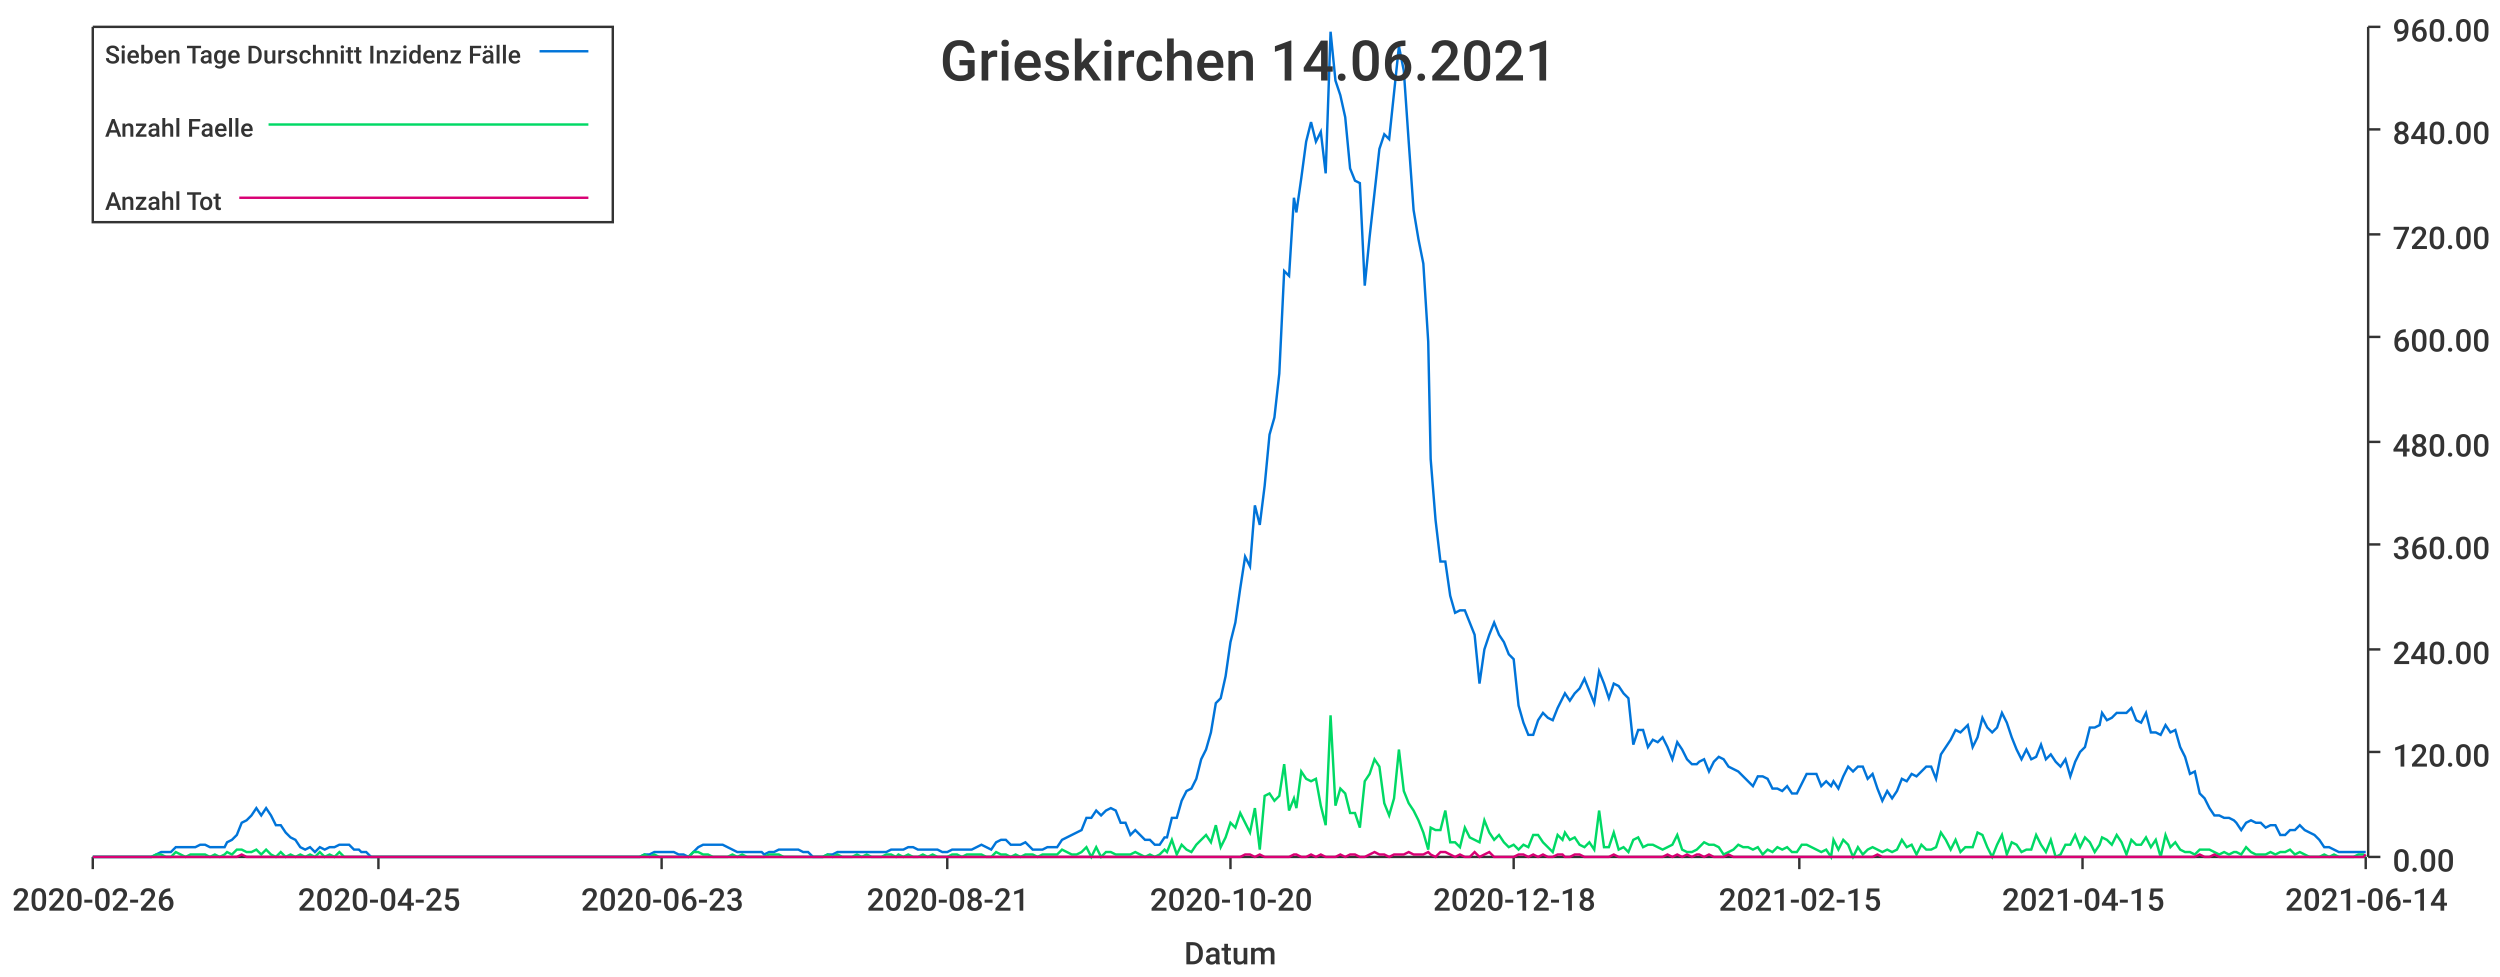
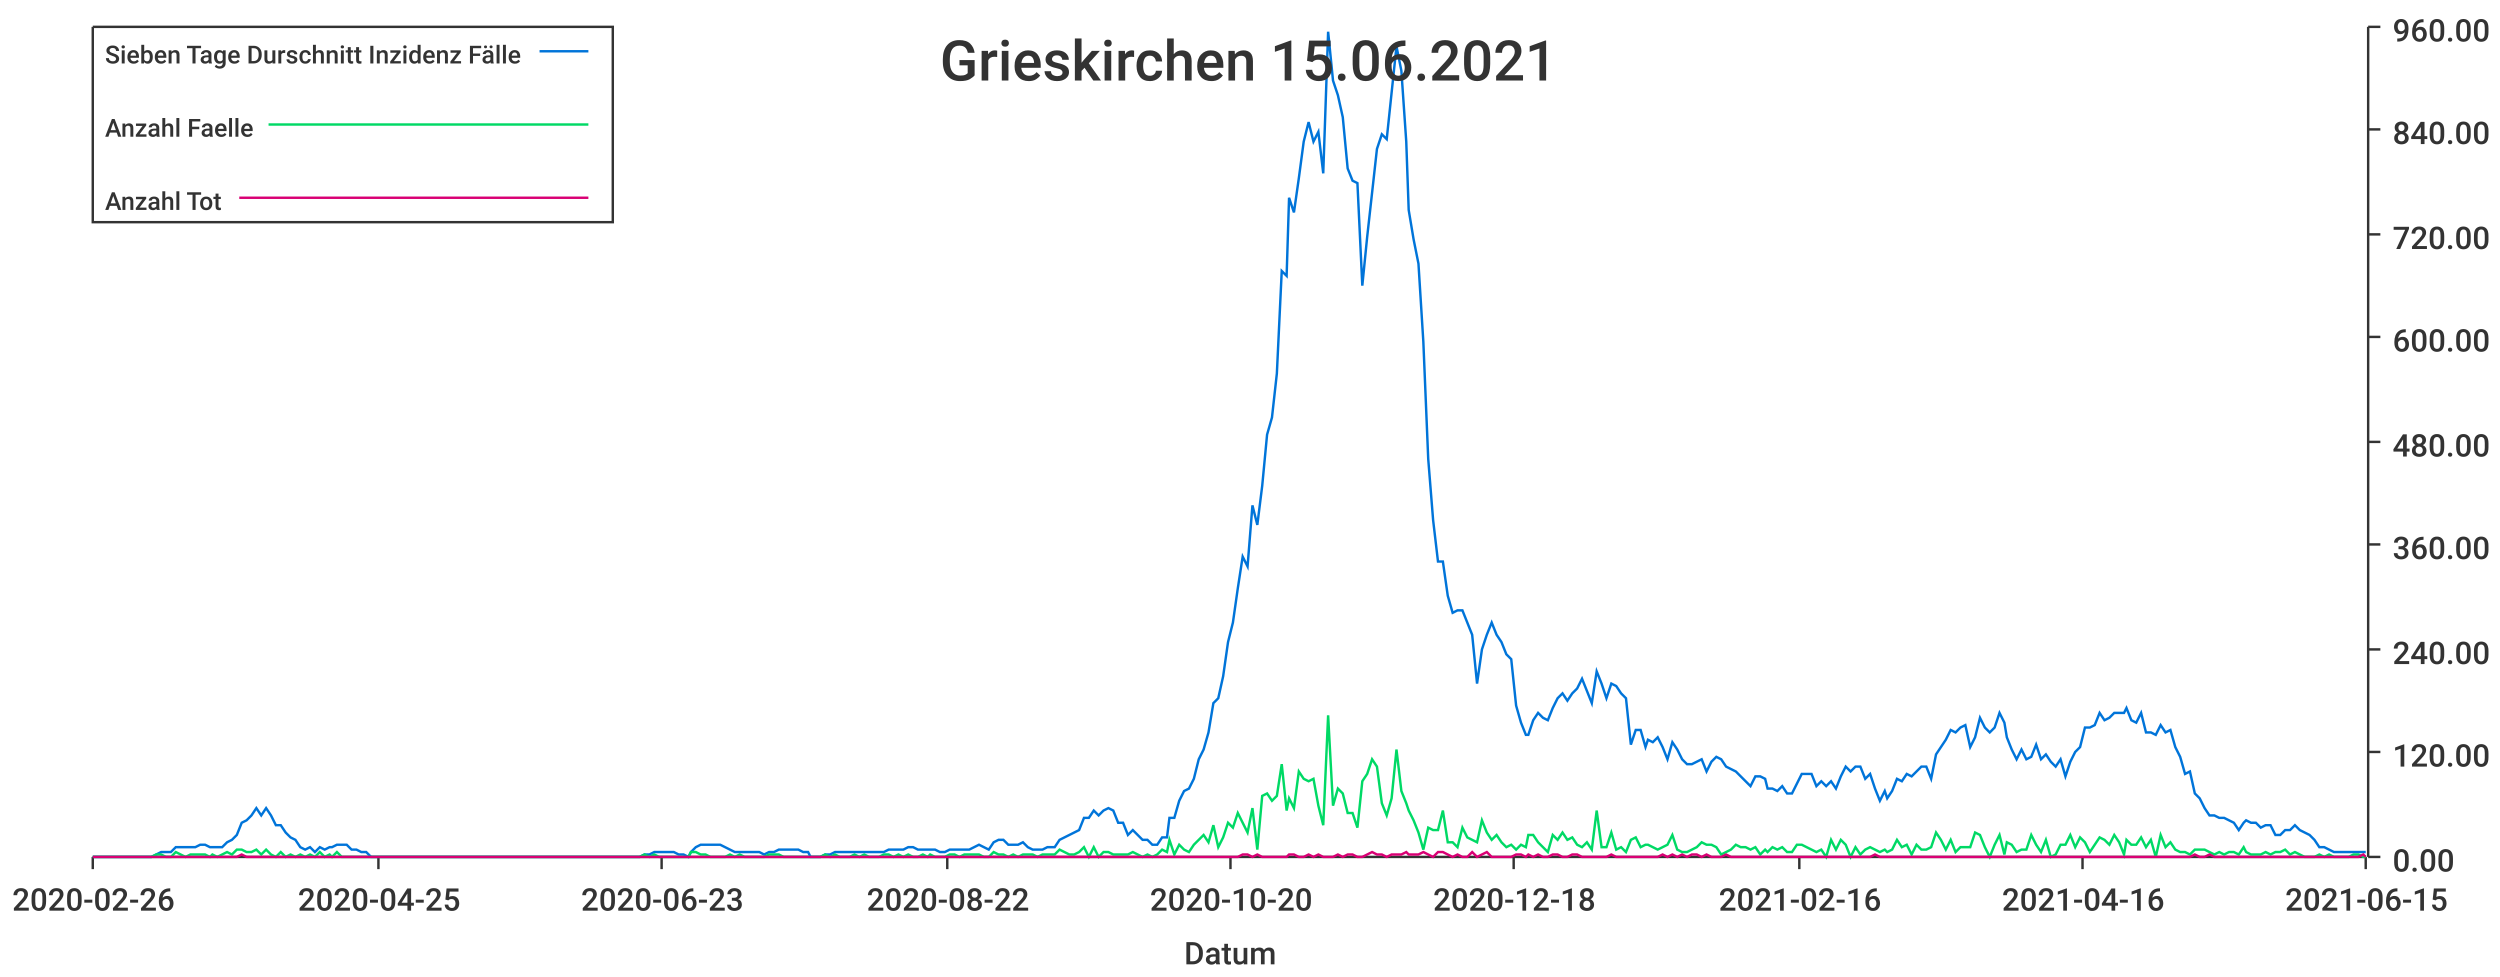
<svg xmlns="http://www.w3.org/2000/svg" width="1024" height="400">\n<path d="M 0 0 L 1024 0 L 1024 400 L 0 400 L 0 0" style="stroke-width:0;stroke:rgba(255,255,255,1.0);fill:rgba(255,255,255,1.0)" />
  <path d="M 38 11 L 969 11 L 969 351 L 38 351 L 38 11" style="stroke-width:0;stroke:rgba(255,255,255,1.0);fill:rgba(255,255,255,1.0)" />
  <path d="M 38 351 L 969 351" style="stroke-width:1;stroke:rgba(51,51,51,1.0);fill:none" />
  <path d="M 38 351 L 38 356" style="stroke-width:1;stroke:rgba(51,51,51,1.0);fill:none" />
  <text x="5" y="373" style="stroke-width:0;stroke:none;fill:rgba(51,51,51,1.0);font-size:12.8px;font-family:'Roboto Medium',sans-serif">2020-02-26</text>
  <path d="M 155 351 L 155 356" style="stroke-width:1;stroke:rgba(51,51,51,1.0);fill:none" />
  <text x="122" y="373" style="stroke-width:0;stroke:none;fill:rgba(51,51,51,1.0);font-size:12.8px;font-family:'Roboto Medium',sans-serif">2020-04-25</text>
  <path d="M 271 351 L 271 356" style="stroke-width:1;stroke:rgba(51,51,51,1.0);fill:none" />
  <text x="238" y="373" style="stroke-width:0;stroke:none;fill:rgba(51,51,51,1.0);font-size:12.8px;font-family:'Roboto Medium',sans-serif">2020-06-23</text>
  <path d="M 388 351 L 388 356" style="stroke-width:1;stroke:rgba(51,51,51,1.0);fill:none" />
-   <text x="355" y="373" style="stroke-width:0;stroke:none;fill:rgba(51,51,51,1.0);font-size:12.8px;font-family:'Roboto Medium',sans-serif">2020-08-21</text>
+   <text x="355" y="373" style="stroke-width:0;stroke:none;fill:rgba(51,51,51,1.0);font-size:12.8px;font-family:'Roboto Medium',sans-serif">2020-08-22</text>
  <path d="M 504 351 L 504 356" style="stroke-width:1;stroke:rgba(51,51,51,1.0);fill:none" />
  <text x="471" y="373" style="stroke-width:0;stroke:none;fill:rgba(51,51,51,1.0);font-size:12.8px;font-family:'Roboto Medium',sans-serif">2020-10-20</text>
  <path d="M 620 351 L 620 356" style="stroke-width:1;stroke:rgba(51,51,51,1.0);fill:none" />
  <text x="587" y="373" style="stroke-width:0;stroke:none;fill:rgba(51,51,51,1.0);font-size:12.8px;font-family:'Roboto Medium',sans-serif">2020-12-18</text>
  <path d="M 737 351 L 737 356" style="stroke-width:1;stroke:rgba(51,51,51,1.0);fill:none" />
-   <text x="704" y="373" style="stroke-width:0;stroke:none;fill:rgba(51,51,51,1.0);font-size:12.8px;font-family:'Roboto Medium',sans-serif">2021-02-15</text>
+   <text x="704" y="373" style="stroke-width:0;stroke:none;fill:rgba(51,51,51,1.0);font-size:12.8px;font-family:'Roboto Medium',sans-serif">2021-02-16</text>
  <path d="M 853 351 L 853 356" style="stroke-width:1;stroke:rgba(51,51,51,1.0);fill:none" />
-   <text x="820" y="373" style="stroke-width:0;stroke:none;fill:rgba(51,51,51,1.0);font-size:12.8px;font-family:'Roboto Medium',sans-serif">2021-04-15</text>
+   <text x="820" y="373" style="stroke-width:0;stroke:none;fill:rgba(51,51,51,1.0);font-size:12.8px;font-family:'Roboto Medium',sans-serif">2021-04-16</text>
  <path d="M 969 351 L 969 356" style="stroke-width:1;stroke:rgba(51,51,51,1.0);fill:none" />
-   <text x="936" y="373" style="stroke-width:0;stroke:none;fill:rgba(51,51,51,1.0);font-size:12.8px;font-family:'Roboto Medium',sans-serif">2021-06-14</text>
+   <text x="936" y="373" style="stroke-width:0;stroke:none;fill:rgba(51,51,51,1.0);font-size:12.8px;font-family:'Roboto Medium',sans-serif">2021-06-15</text>
  <text x="485" y="395" style="stroke-width:0;stroke:none;fill:rgba(51,51,51,1.0);font-size:12.8px;font-family:'Roboto Medium',sans-serif">Datum</text>
  <path d="M 970 351 L 970 11" style="stroke-width:1;stroke:rgba(51,51,51,1.0);fill:none" />
  <path d="M 970 351 L 975 351" style="stroke-width:1;stroke:rgba(51,51,51,1.0);fill:none" />
  <text x="980" y="357" style="stroke-width:0;stroke:none;fill:rgba(51,51,51,1.0);font-size:12.8px;font-family:'Roboto Medium',sans-serif">0.00</text>
  <path d="M 970 308 L 975 308" style="stroke-width:1;stroke:rgba(51,51,51,1.0);fill:none" />
  <text x="980" y="314" style="stroke-width:0;stroke:none;fill:rgba(51,51,51,1.0);font-size:12.8px;font-family:'Roboto Medium',sans-serif">120.00</text>
  <path d="M 970 266 L 975 266" style="stroke-width:1;stroke:rgba(51,51,51,1.0);fill:none" />
  <text x="980" y="272" style="stroke-width:0;stroke:none;fill:rgba(51,51,51,1.0);font-size:12.8px;font-family:'Roboto Medium',sans-serif">240.00</text>
  <path d="M 970 223 L 975 223" style="stroke-width:1;stroke:rgba(51,51,51,1.0);fill:none" />
  <text x="980" y="229" style="stroke-width:0;stroke:none;fill:rgba(51,51,51,1.0);font-size:12.8px;font-family:'Roboto Medium',sans-serif">360.00</text>
  <path d="M 970 181 L 975 181" style="stroke-width:1;stroke:rgba(51,51,51,1.0);fill:none" />
  <text x="980" y="187" style="stroke-width:0;stroke:none;fill:rgba(51,51,51,1.0);font-size:12.8px;font-family:'Roboto Medium',sans-serif">480.00</text>
  <path d="M 970 138 L 975 138" style="stroke-width:1;stroke:rgba(51,51,51,1.0);fill:none" />
  <text x="980" y="144" style="stroke-width:0;stroke:none;fill:rgba(51,51,51,1.0);font-size:12.8px;font-family:'Roboto Medium',sans-serif">600.00</text>
  <path d="M 970 96 L 975 96" style="stroke-width:1;stroke:rgba(51,51,51,1.0);fill:none" />
  <text x="980" y="102" style="stroke-width:0;stroke:none;fill:rgba(51,51,51,1.0);font-size:12.8px;font-family:'Roboto Medium',sans-serif">720.00</text>
  <path d="M 970 53 L 975 53" style="stroke-width:1;stroke:rgba(51,51,51,1.0);fill:none" />
  <text x="980" y="59" style="stroke-width:0;stroke:none;fill:rgba(51,51,51,1.0);font-size:12.8px;font-family:'Roboto Medium',sans-serif">840.00</text>
  <path d="M 970 11 L 975 11" style="stroke-width:1;stroke:rgba(51,51,51,1.0);fill:none" />
  <text x="980" y="17" style="stroke-width:0;stroke:none;fill:rgba(51,51,51,1.0);font-size:12.8px;font-family:'Roboto Medium',sans-serif">960.00</text>
-   <path d="M 38 351 L 40 351 L 42 351 L 44 351 L 46 351 L 48 351 L 50 351 L 52 351 L 54 351 L 56 351 L 58 351 L 60 351 L 62 351 L 64 350 L 66 349 L 68 349 L 70 349 L 72 347 L 74 347 L 76 347 L 78 347 L 80 347 L 82 346 L 84 346 L 86 347 L 88 347 L 90 347 L 92 347 L 93 345 L 95 344 L 97 342 L 99 337 L 101 336 L 103 334 L 105 331 L 107 334 L 109 331 L 111 334 L 113 338 L 115 338 L 117 341 L 119 343 L 121 344 L 123 347 L 125 348 L 127 347 L 129 349 L 131 347 L 133 348 L 135 347 L 137 347 L 139 346 L 141 346 L 143 346 L 145 348 L 147 348 L 148 349 L 150 349 L 152 351 L 154 351 L 156 351 L 158 351 L 160 351 L 162 351 L 164 351 L 166 351 L 168 351 L 170 351 L 172 351 L 174 351 L 176 351 L 178 351 L 180 351 L 182 351 L 184 351 L 186 351 L 188 351 L 190 351 L 192 351 L 194 351 L 196 351 L 198 351 L 200 351 L 202 351 L 203 351 L 205 351 L 207 351 L 209 351 L 211 351 L 213 351 L 215 351 L 217 351 L 219 351 L 221 351 L 223 351 L 225 351 L 227 351 L 229 351 L 231 351 L 233 351 L 235 351 L 237 351 L 239 351 L 241 351 L 243 351 L 245 351 L 247 351 L 249 351 L 251 351 L 253 351 L 255 351 L 257 351 L 258 351 L 260 351 L 262 351 L 264 350 L 266 350 L 268 349 L 270 349 L 272 349 L 274 349 L 276 349 L 278 350 L 280 350 L 282 351 L 284 349 L 286 347 L 288 346 L 290 346 L 292 346 L 294 346 L 296 346 L 298 347 L 300 348 L 302 349 L 304 349 L 306 349 L 308 349 L 310 349 L 312 349 L 313 350 L 315 349 L 317 349 L 319 348 L 321 348 L 323 348 L 325 348 L 327 348 L 329 349 L 331 349 L 333 351 L 335 351 L 337 351 L 339 350 L 341 350 L 343 349 L 345 349 L 347 349 L 349 349 L 351 349 L 353 349 L 355 349 L 357 349 L 359 349 L 361 349 L 363 349 L 365 348 L 367 348 L 368 348 L 370 348 L 372 347 L 374 347 L 376 348 L 378 348 L 380 348 L 382 348 L 384 348 L 386 349 L 388 349 L 390 348 L 392 348 L 394 348 L 396 348 L 398 348 L 400 347 L 402 346 L 404 347 L 406 348 L 408 345 L 410 344 L 412 344 L 414 346 L 416 346 L 418 346 L 420 345 L 422 347 L 423 348 L 425 348 L 427 348 L 429 347 L 431 347 L 433 347 L 435 344 L 437 343 L 439 342 L 441 341 L 443 340 L 445 335 L 447 335 L 449 332 L 451 334 L 453 332 L 455 331 L 457 332 L 459 337 L 461 337 L 463 342 L 465 340 L 467 342 L 469 344 L 471 344 L 473 346 L 475 346 L 477 343 L 478 343 L 480 335 L 482 335 L 484 328 L 486 324 L 488 323 L 490 319 L 492 311 L 494 307 L 496 300 L 498 288 L 500 286 L 502 277 L 504 263 L 506 255 L 508 241 L 510 228 L 512 232 L 514 207 L 516 215 L 518 199 L 520 178 L 522 171 L 524 153 L 526 111 L 528 113 L 530 81 L 531 87 L 533 73 L 535 58 L 537 50 L 539 58 L 541 54 L 543 71 L 545 13 L 547 33 L 549 39 L 551 48 L 553 69 L 555 74 L 557 75 L 559 117 L 561 97 L 563 79 L 565 61 L 567 55 L 569 57 L 571 38 L 573 19 L 575 29 L 577 58 L 579 86 L 581 98 L 583 108 L 585 140 L 586 188 L 588 213 L 590 230 L 592 230 L 594 244 L 596 251 L 598 250 L 600 250 L 602 255 L 604 260 L 606 280 L 608 266 L 610 260 L 612 255 L 614 260 L 616 263 L 618 268 L 620 270 L 622 289 L 624 296 L 626 301 L 628 301 L 630 295 L 632 292 L 634 294 L 636 295 L 638 290 L 640 286 L 641 284 L 643 287 L 645 284 L 647 282 L 649 278 L 651 283 L 653 288 L 655 275 L 657 280 L 659 286 L 661 280 L 663 281 L 665 284 L 667 286 L 669 305 L 671 299 L 673 299 L 675 306 L 677 303 L 679 304 L 681 302 L 683 306 L 685 311 L 687 304 L 689 307 L 691 311 L 693 313 L 695 313 L 696 312 L 698 311 L 700 316 L 702 312 L 704 310 L 706 311 L 708 314 L 710 315 L 712 316 L 714 318 L 716 320 L 718 322 L 720 318 L 722 318 L 724 319 L 726 323 L 728 323 L 730 324 L 732 322 L 734 325 L 736 325 L 738 321 L 740 317 L 742 317 L 744 317 L 746 322 L 748 320 L 750 322 L 751 320 L 753 323 L 755 318 L 757 314 L 759 316 L 761 314 L 763 314 L 765 319 L 767 317 L 769 323 L 771 328 L 773 324 L 775 327 L 777 324 L 779 319 L 781 320 L 783 317 L 785 318 L 787 316 L 789 314 L 791 314 L 793 319 L 795 309 L 797 306 L 799 303 L 801 299 L 803 300 L 805 298 L 806 297 L 808 306 L 810 302 L 812 294 L 814 298 L 816 300 L 818 298 L 820 292 L 822 296 L 824 302 L 826 307 L 828 311 L 830 307 L 832 311 L 834 310 L 836 305 L 838 311 L 840 309 L 842 312 L 844 314 L 846 311 L 848 318 L 850 312 L 852 308 L 854 306 L 856 298 L 858 298 L 860 297 L 861 292 L 863 295 L 865 294 L 867 292 L 869 292 L 871 292 L 873 290 L 875 295 L 877 296 L 879 292 L 881 300 L 883 300 L 885 301 L 887 297 L 889 300 L 891 299 L 893 306 L 895 310 L 897 317 L 899 316 L 901 325 L 903 327 L 905 331 L 907 334 L 909 334 L 911 335 L 913 335 L 915 336 L 916 337 L 918 340 L 920 337 L 922 336 L 924 337 L 926 337 L 928 339 L 930 338 L 932 338 L 934 342 L 936 342 L 938 340 L 940 340 L 942 338 L 944 340 L 946 341 L 948 342 L 950 344 L 952 347 L 954 347 L 956 348 L 958 349 L 960 349 L 962 349 L 964 349 L 966 349 L 968 349 L 969 349" style="stroke-width:1;stroke:rgba(0,116,217,1.0);fill:none" />
-   <path d="M 38 351 L 40 351 L 42 351 L 44 351 L 46 351 L 48 351 L 50 351 L 52 351 L 54 351 L 56 351 L 58 351 L 60 351 L 62 351 L 64 350 L 66 350 L 68 351 L 70 351 L 72 349 L 74 350 L 76 351 L 78 350 L 80 350 L 82 350 L 84 350 L 86 351 L 88 350 L 90 351 L 92 350 L 93 349 L 95 350 L 97 348 L 99 348 L 101 349 L 103 349 L 105 348 L 107 350 L 109 348 L 111 350 L 113 351 L 115 349 L 117 351 L 119 350 L 121 351 L 123 350 L 125 351 L 127 350 L 129 351 L 131 349 L 133 351 L 135 350 L 137 351 L 139 349 L 141 351 L 143 351 L 145 351 L 147 351 L 148 351 L 150 351 L 152 351 L 154 351 L 156 351 L 158 351 L 160 351 L 162 351 L 164 351 L 166 351 L 168 351 L 170 351 L 172 351 L 174 351 L 176 351 L 178 351 L 180 351 L 182 351 L 184 351 L 186 351 L 188 351 L 190 351 L 192 351 L 194 351 L 196 351 L 198 351 L 200 351 L 202 351 L 203 351 L 205 351 L 207 351 L 209 351 L 211 351 L 213 351 L 215 351 L 217 351 L 219 351 L 221 351 L 223 351 L 225 351 L 227 351 L 229 351 L 231 351 L 233 351 L 235 351 L 237 351 L 239 351 L 241 351 L 243 351 L 245 351 L 247 351 L 249 351 L 251 351 L 253 351 L 255 351 L 257 351 L 258 351 L 260 351 L 262 351 L 264 350 L 266 351 L 268 350 L 270 351 L 272 351 L 274 351 L 276 351 L 278 351 L 280 351 L 282 351 L 284 349 L 286 349 L 288 350 L 290 350 L 292 351 L 294 351 L 296 351 L 298 351 L 300 350 L 302 351 L 304 350 L 306 351 L 308 351 L 310 351 L 312 351 L 313 351 L 315 350 L 317 350 L 319 350 L 321 351 L 323 351 L 325 351 L 327 351 L 329 351 L 331 351 L 333 351 L 335 351 L 337 351 L 339 350 L 341 351 L 343 350 L 345 351 L 347 351 L 349 351 L 351 350 L 353 351 L 355 350 L 357 351 L 359 351 L 361 351 L 363 350 L 365 350 L 367 351 L 368 350 L 370 351 L 372 350 L 374 351 L 376 351 L 378 350 L 380 351 L 382 350 L 384 351 L 386 351 L 388 351 L 390 350 L 392 350 L 394 351 L 396 350 L 398 350 L 400 350 L 402 350 L 404 351 L 406 351 L 408 349 L 410 350 L 412 350 L 414 351 L 416 350 L 418 351 L 420 350 L 422 350 L 423 350 L 425 351 L 427 350 L 429 350 L 431 350 L 433 350 L 435 348 L 437 349 L 439 350 L 441 350 L 443 349 L 445 347 L 447 351 L 449 347 L 451 351 L 453 349 L 455 349 L 457 350 L 459 350 L 461 350 L 463 350 L 465 349 L 467 350 L 469 351 L 471 350 L 473 351 L 475 350 L 477 348 L 478 349 L 480 344 L 482 350 L 484 346 L 486 348 L 488 349 L 490 346 L 492 344 L 494 342 L 496 345 L 498 338 L 500 347 L 502 343 L 504 337 L 506 339 L 508 333 L 510 337 L 512 341 L 514 331 L 516 348 L 518 326 L 520 325 L 522 328 L 524 326 L 526 313 L 528 332 L 530 327 L 531 331 L 533 316 L 535 319 L 537 320 L 539 319 L 541 330 L 543 338 L 545 293 L 547 330 L 549 323 L 551 325 L 553 333 L 555 333 L 557 339 L 559 320 L 561 317 L 563 311 L 565 314 L 567 329 L 569 334 L 571 327 L 573 307 L 575 324 L 577 329 L 579 332 L 581 336 L 583 341 L 585 348 L 586 339 L 588 340 L 590 340 L 592 332 L 594 345 L 596 345 L 598 347 L 600 339 L 602 343 L 604 344 L 606 345 L 608 336 L 610 341 L 612 344 L 614 342 L 616 345 L 618 347 L 620 346 L 622 348 L 624 346 L 626 347 L 628 342 L 630 342 L 632 345 L 634 347 L 636 349 L 638 342 L 640 344 L 641 341 L 643 344 L 645 343 L 647 346 L 649 347 L 651 345 L 653 348 L 655 332 L 657 347 L 659 347 L 661 341 L 663 348 L 665 347 L 667 349 L 669 344 L 671 343 L 673 347 L 675 346 L 677 346 L 679 347 L 681 348 L 683 347 L 685 346 L 687 342 L 689 348 L 691 349 L 693 349 L 695 348 L 696 347 L 698 345 L 700 346 L 702 346 L 704 347 L 706 350 L 708 349 L 710 348 L 712 346 L 714 347 L 716 347 L 718 348 L 720 347 L 722 350 L 724 348 L 726 349 L 728 347 L 730 348 L 732 347 L 734 349 L 736 349 L 738 346 L 740 346 L 742 347 L 744 348 L 746 349 L 748 348 L 750 351 L 751 344 L 753 348 L 755 344 L 757 346 L 759 351 L 761 347 L 763 350 L 765 348 L 767 347 L 769 348 L 771 349 L 773 348 L 775 349 L 777 348 L 779 344 L 781 347 L 783 346 L 785 350 L 787 346 L 789 348 L 791 348 L 793 347 L 795 341 L 797 344 L 799 348 L 801 344 L 803 349 L 805 347 L 806 347 L 808 347 L 810 341 L 812 342 L 814 347 L 816 351 L 818 346 L 820 342 L 822 350 L 824 345 L 826 346 L 828 349 L 830 348 L 832 348 L 834 342 L 836 346 L 838 349 L 840 344 L 842 351 L 844 350 L 846 346 L 848 346 L 850 342 L 852 347 L 854 343 L 856 345 L 858 349 L 860 346 L 861 343 L 863 344 L 865 346 L 867 342 L 869 345 L 871 350 L 873 344 L 875 346 L 877 346 L 879 343 L 881 347 L 883 344 L 885 351 L 887 342 L 889 347 L 891 345 L 893 348 L 895 349 L 897 349 L 899 350 L 901 348 L 903 348 L 905 348 L 907 349 L 909 350 L 911 349 L 913 350 L 915 349 L 916 349 L 918 350 L 920 347 L 922 349 L 924 350 L 926 350 L 928 350 L 930 349 L 932 350 L 934 349 L 936 349 L 938 348 L 940 350 L 942 349 L 944 350 L 946 351 L 948 351 L 950 351 L 952 350 L 954 351 L 956 350 L 958 351 L 960 351 L 962 351 L 964 351 L 966 350 L 968 350 L 969 351" style="stroke-width:1;stroke:rgba(0,217,101,1.0);fill:none" />
-   <path d="M 38 351 L 40 351 L 42 351 L 44 351 L 46 351 L 48 351 L 50 351 L 52 351 L 54 351 L 56 351 L 58 351 L 60 351 L 62 351 L 64 351 L 66 351 L 68 351 L 70 351 L 72 351 L 74 351 L 76 351 L 78 351 L 80 351 L 82 351 L 84 351 L 86 351 L 88 351 L 90 351 L 92 351 L 93 351 L 95 351 L 97 351 L 99 350 L 101 351 L 103 351 L 105 351 L 107 351 L 109 351 L 111 351 L 113 351 L 115 351 L 117 351 L 119 351 L 121 351 L 123 351 L 125 351 L 127 351 L 129 351 L 131 351 L 133 351 L 135 351 L 137 351 L 139 351 L 141 351 L 143 351 L 145 351 L 147 351 L 148 351 L 150 351 L 152 351 L 154 351 L 156 351 L 158 351 L 160 351 L 162 351 L 164 351 L 166 351 L 168 351 L 170 351 L 172 351 L 174 351 L 176 351 L 178 351 L 180 351 L 182 351 L 184 351 L 186 351 L 188 351 L 190 351 L 192 351 L 194 351 L 196 351 L 198 351 L 200 351 L 202 351 L 203 351 L 205 351 L 207 351 L 209 351 L 211 351 L 213 351 L 215 351 L 217 351 L 219 351 L 221 351 L 223 351 L 225 351 L 227 351 L 229 351 L 231 351 L 233 351 L 235 351 L 237 351 L 239 351 L 241 351 L 243 351 L 245 351 L 247 351 L 249 351 L 251 351 L 253 351 L 255 351 L 257 351 L 258 351 L 260 351 L 262 351 L 264 351 L 266 351 L 268 351 L 270 351 L 272 351 L 274 351 L 276 351 L 278 351 L 280 351 L 282 351 L 284 351 L 286 351 L 288 351 L 290 351 L 292 351 L 294 351 L 296 351 L 298 351 L 300 351 L 302 351 L 304 351 L 306 351 L 308 351 L 310 351 L 312 351 L 313 351 L 315 351 L 317 351 L 319 351 L 321 351 L 323 351 L 325 351 L 327 351 L 329 351 L 331 351 L 333 351 L 335 351 L 337 351 L 339 351 L 341 351 L 343 351 L 345 351 L 347 351 L 349 351 L 351 351 L 353 351 L 355 351 L 357 351 L 359 351 L 361 351 L 363 351 L 365 351 L 367 351 L 368 351 L 370 351 L 372 351 L 374 351 L 376 351 L 378 351 L 380 351 L 382 351 L 384 351 L 386 351 L 388 351 L 390 351 L 392 351 L 394 351 L 396 351 L 398 351 L 400 351 L 402 351 L 404 351 L 406 351 L 408 351 L 410 351 L 412 351 L 414 351 L 416 351 L 418 351 L 420 351 L 422 351 L 423 351 L 425 351 L 427 351 L 429 351 L 431 351 L 433 351 L 435 351 L 437 351 L 439 351 L 441 351 L 443 351 L 445 351 L 447 351 L 449 351 L 451 351 L 453 351 L 455 351 L 457 351 L 459 351 L 461 351 L 463 351 L 465 351 L 467 351 L 469 351 L 471 351 L 473 351 L 475 351 L 477 351 L 478 351 L 480 351 L 482 351 L 484 351 L 486 351 L 488 351 L 490 351 L 492 351 L 494 351 L 496 351 L 498 351 L 500 351 L 502 351 L 504 351 L 506 351 L 508 351 L 510 350 L 512 350 L 514 351 L 516 350 L 518 351 L 520 351 L 522 351 L 524 351 L 526 351 L 528 351 L 530 350 L 531 350 L 533 351 L 535 351 L 537 350 L 539 351 L 541 350 L 543 351 L 545 351 L 547 351 L 549 350 L 551 351 L 553 350 L 555 350 L 557 351 L 559 351 L 561 350 L 563 349 L 565 350 L 567 350 L 569 351 L 571 350 L 573 350 L 575 350 L 577 349 L 579 350 L 581 350 L 583 350 L 585 349 L 586 350 L 588 351 L 590 349 L 592 349 L 594 350 L 596 351 L 598 350 L 600 351 L 602 351 L 604 349 L 606 351 L 608 350 L 610 349 L 612 351 L 614 351 L 616 351 L 618 351 L 620 351 L 622 350 L 624 350 L 626 351 L 628 350 L 630 351 L 632 350 L 634 351 L 636 351 L 638 350 L 640 350 L 641 351 L 643 351 L 645 350 L 647 350 L 649 351 L 651 351 L 653 351 L 655 351 L 657 351 L 659 351 L 661 350 L 663 351 L 665 351 L 667 351 L 669 351 L 671 351 L 673 351 L 675 351 L 677 351 L 679 351 L 681 351 L 683 350 L 685 351 L 687 350 L 689 351 L 691 350 L 693 351 L 695 350 L 696 350 L 698 351 L 700 350 L 702 351 L 704 351 L 706 351 L 708 350 L 710 351 L 712 351 L 714 351 L 716 351 L 718 351 L 720 351 L 722 351 L 724 351 L 726 351 L 728 351 L 730 351 L 732 351 L 734 351 L 736 351 L 738 351 L 740 351 L 742 351 L 744 351 L 746 351 L 748 351 L 750 351 L 751 351 L 753 351 L 755 351 L 757 351 L 759 351 L 761 351 L 763 351 L 765 351 L 767 351 L 769 350 L 771 351 L 773 351 L 775 351 L 777 351 L 779 351 L 781 351 L 783 351 L 785 351 L 787 351 L 789 351 L 791 351 L 793 351 L 795 351 L 797 351 L 799 351 L 801 351 L 803 351 L 805 351 L 806 351 L 808 351 L 810 351 L 812 351 L 814 351 L 816 351 L 818 351 L 820 351 L 822 351 L 824 351 L 826 351 L 828 351 L 830 351 L 832 351 L 834 351 L 836 351 L 838 351 L 840 351 L 842 351 L 844 351 L 846 351 L 848 351 L 850 351 L 852 351 L 854 351 L 856 351 L 858 351 L 860 351 L 861 351 L 863 351 L 865 351 L 867 351 L 869 351 L 871 351 L 873 351 L 875 351 L 877 351 L 879 351 L 881 351 L 883 351 L 885 351 L 887 351 L 889 351 L 891 351 L 893 351 L 895 351 L 897 351 L 899 351 L 901 350 L 903 351 L 905 351 L 907 350 L 909 351 L 911 351 L 913 351 L 915 351 L 916 351 L 918 351 L 920 351 L 922 351 L 924 351 L 926 351 L 928 351 L 930 351 L 932 351 L 934 351 L 936 351 L 938 351 L 940 351 L 942 351 L 944 351 L 946 351 L 948 351 L 950 351 L 952 351 L 954 351 L 956 351 L 958 351 L 960 351 L 962 351 L 964 351 L 966 351 L 968 351 L 969 350" style="stroke-width:1;stroke:rgba(217,0,116,1.0);fill:none" />
-   <text x="385" y="33" style="stroke-width:0;stroke:none;fill:rgba(51,51,51,1.0);font-size:23.0px;font-family:'Roboto Medium',sans-serif">Grieskirchen 14.06.2021</text>
+   <path d="M 38 351 L 40 351 L 42 351 L 44 351 L 46 351 L 48 351 L 50 351 L 52 351 L 54 351 L 56 351 L 58 351 L 60 351 L 62 351 L 64 350 L 66 349 L 68 349 L 70 349 L 72 347 L 74 347 L 76 347 L 78 347 L 80 347 L 82 346 L 84 346 L 86 347 L 87 347 L 89 347 L 91 347 L 93 345 L 95 344 L 97 342 L 99 337 L 101 336 L 103 334 L 105 331 L 107 334 L 109 331 L 111 334 L 113 338 L 115 338 L 117 341 L 119 343 L 121 344 L 123 347 L 125 348 L 127 347 L 129 349 L 131 347 L 133 348 L 135 347 L 136 347 L 138 346 L 140 346 L 142 346 L 144 348 L 146 348 L 148 349 L 150 349 L 152 351 L 154 351 L 156 351 L 158 351 L 160 351 L 162 351 L 164 351 L 166 351 L 168 351 L 170 351 L 172 351 L 174 351 L 176 351 L 178 351 L 180 351 L 182 351 L 184 351 L 185 351 L 187 351 L 189 351 L 191 351 L 193 351 L 195 351 L 197 351 L 199 351 L 201 351 L 203 351 L 205 351 L 207 351 L 209 351 L 211 351 L 213 351 L 215 351 L 217 351 L 219 351 L 221 351 L 223 351 L 225 351 L 227 351 L 229 351 L 231 351 L 233 351 L 234 351 L 236 351 L 238 351 L 240 351 L 242 351 L 244 351 L 246 351 L 248 351 L 250 351 L 252 351 L 254 351 L 256 351 L 258 351 L 260 351 L 262 351 L 264 350 L 266 350 L 268 349 L 270 349 L 272 349 L 274 349 L 276 349 L 278 350 L 280 350 L 282 351 L 283 349 L 285 347 L 287 346 L 289 346 L 291 346 L 293 346 L 295 346 L 297 347 L 299 348 L 301 349 L 303 349 L 305 349 L 307 349 L 309 349 L 311 349 L 313 350 L 315 349 L 317 349 L 319 348 L 321 348 L 323 348 L 325 348 L 327 348 L 329 349 L 331 349 L 332 351 L 334 351 L 336 351 L 338 350 L 340 350 L 342 349 L 344 349 L 346 349 L 348 349 L 350 349 L 352 349 L 354 349 L 356 349 L 358 349 L 360 349 L 362 349 L 364 348 L 366 348 L 368 348 L 370 348 L 372 347 L 374 347 L 376 348 L 378 348 L 380 348 L 381 348 L 383 348 L 385 349 L 387 349 L 389 348 L 391 348 L 393 348 L 395 348 L 397 348 L 399 347 L 401 346 L 403 347 L 405 348 L 407 345 L 409 344 L 411 344 L 413 346 L 415 346 L 417 346 L 419 345 L 421 347 L 423 348 L 425 348 L 427 348 L 429 347 L 430 347 L 432 347 L 434 344 L 436 343 L 438 342 L 440 341 L 442 340 L 444 335 L 446 335 L 448 332 L 450 334 L 452 332 L 454 331 L 456 332 L 458 337 L 460 337 L 462 342 L 464 340 L 466 342 L 468 344 L 470 344 L 472 346 L 474 346 L 476 343 L 478 343 L 479 335 L 481 335 L 483 328 L 485 324 L 487 323 L 489 319 L 491 311 L 493 307 L 495 300 L 497 288 L 499 286 L 501 277 L 503 263 L 505 255 L 507 241 L 509 228 L 511 232 L 513 207 L 515 215 L 517 199 L 519 178 L 521 171 L 523 153 L 525 111 L 527 113 L 528 81 L 530 87 L 532 73 L 534 58 L 536 50 L 538 58 L 540 54 L 542 71 L 544 13 L 546 33 L 548 39 L 550 48 L 552 69 L 554 74 L 556 75 L 558 117 L 560 97 L 562 79 L 564 61 L 566 55 L 568 57 L 570 38 L 572 19 L 574 29 L 576 58 L 577 86 L 579 98 L 581 108 L 583 140 L 585 188 L 587 213 L 589 230 L 591 230 L 593 244 L 595 251 L 597 250 L 599 250 L 601 255 L 603 260 L 605 280 L 607 266 L 609 260 L 611 255 L 613 260 L 615 263 L 617 268 L 619 270 L 621 289 L 623 296 L 625 301 L 626 301 L 628 295 L 630 292 L 632 294 L 634 295 L 636 290 L 638 286 L 640 284 L 642 287 L 644 284 L 646 282 L 648 278 L 650 283 L 652 288 L 654 275 L 656 280 L 658 286 L 660 280 L 662 281 L 664 284 L 666 286 L 668 305 L 670 299 L 672 299 L 674 306 L 675 303 L 677 304 L 679 302 L 681 306 L 683 311 L 685 304 L 687 307 L 689 311 L 691 313 L 693 313 L 695 312 L 697 311 L 699 316 L 701 312 L 703 310 L 705 311 L 707 314 L 709 315 L 711 316 L 713 318 L 715 320 L 717 322 L 719 318 L 721 318 L 723 319 L 724 323 L 726 323 L 728 324 L 730 322 L 732 325 L 734 325 L 736 321 L 738 317 L 740 317 L 742 317 L 744 322 L 746 320 L 748 322 L 750 320 L 752 323 L 754 318 L 756 314 L 758 316 L 760 314 L 762 314 L 764 319 L 766 317 L 768 323 L 770 328 L 772 324 L 773 327 L 775 324 L 777 319 L 779 320 L 781 317 L 783 318 L 785 316 L 787 314 L 789 314 L 791 319 L 793 309 L 795 306 L 797 303 L 799 299 L 801 300 L 803 298 L 805 297 L 807 306 L 809 302 L 811 294 L 813 298 L 815 300 L 817 298 L 819 292 L 821 296 L 822 302 L 824 307 L 826 311 L 828 307 L 830 311 L 832 310 L 834 305 L 836 311 L 838 309 L 840 312 L 842 314 L 844 311 L 846 318 L 848 312 L 850 308 L 852 306 L 854 298 L 856 298 L 858 297 L 860 292 L 862 295 L 864 294 L 866 292 L 868 292 L 870 292 L 871 290 L 873 295 L 875 296 L 877 292 L 879 300 L 881 300 L 883 301 L 885 297 L 887 300 L 889 299 L 891 306 L 893 310 L 895 317 L 897 316 L 899 325 L 901 327 L 903 331 L 905 334 L 907 334 L 909 335 L 911 335 L 913 336 L 915 337 L 917 340 L 919 337 L 920 336 L 922 337 L 924 337 L 926 339 L 928 338 L 930 338 L 932 342 L 934 342 L 936 340 L 938 340 L 940 338 L 942 340 L 944 341 L 946 342 L 948 344 L 950 347 L 952 347 L 954 348 L 956 349 L 958 349 L 960 349 L 962 349 L 964 349 L 966 349 L 968 349 L 969 349" style="stroke-width:1;stroke:rgba(0,116,217,1.0);fill:none" />
+   <path d="M 38 351 L 40 351 L 42 351 L 44 351 L 46 351 L 48 351 L 50 351 L 52 351 L 54 351 L 56 351 L 58 351 L 60 351 L 62 351 L 64 350 L 66 350 L 68 351 L 70 351 L 72 349 L 74 350 L 76 351 L 78 350 L 80 350 L 82 350 L 84 350 L 86 351 L 87 350 L 89 351 L 91 350 L 93 349 L 95 350 L 97 348 L 99 348 L 101 349 L 103 349 L 105 348 L 107 350 L 109 348 L 111 350 L 113 351 L 115 349 L 117 351 L 119 350 L 121 351 L 123 350 L 125 351 L 127 350 L 129 351 L 131 349 L 133 351 L 135 350 L 136 351 L 138 349 L 140 351 L 142 351 L 144 351 L 146 351 L 148 351 L 150 351 L 152 351 L 154 351 L 156 351 L 158 351 L 160 351 L 162 351 L 164 351 L 166 351 L 168 351 L 170 351 L 172 351 L 174 351 L 176 351 L 178 351 L 180 351 L 182 351 L 184 351 L 185 351 L 187 351 L 189 351 L 191 351 L 193 351 L 195 351 L 197 351 L 199 351 L 201 351 L 203 351 L 205 351 L 207 351 L 209 351 L 211 351 L 213 351 L 215 351 L 217 351 L 219 351 L 221 351 L 223 351 L 225 351 L 227 351 L 229 351 L 231 351 L 233 351 L 234 351 L 236 351 L 238 351 L 240 351 L 242 351 L 244 351 L 246 351 L 248 351 L 250 351 L 252 351 L 254 351 L 256 351 L 258 351 L 260 351 L 262 351 L 264 350 L 266 351 L 268 350 L 270 351 L 272 351 L 274 351 L 276 351 L 278 351 L 280 351 L 282 351 L 283 349 L 285 349 L 287 350 L 289 350 L 291 351 L 293 351 L 295 351 L 297 351 L 299 350 L 301 351 L 303 350 L 305 351 L 307 351 L 309 351 L 311 351 L 313 351 L 315 350 L 317 350 L 319 350 L 321 351 L 323 351 L 325 351 L 327 351 L 329 351 L 331 351 L 332 351 L 334 351 L 336 351 L 338 350 L 340 351 L 342 350 L 344 351 L 346 351 L 348 351 L 350 350 L 352 351 L 354 350 L 356 351 L 358 351 L 360 351 L 362 350 L 364 350 L 366 351 L 368 350 L 370 351 L 372 350 L 374 351 L 376 351 L 378 350 L 380 351 L 381 350 L 383 351 L 385 351 L 387 351 L 389 350 L 391 350 L 393 351 L 395 350 L 397 350 L 399 350 L 401 350 L 403 351 L 405 351 L 407 349 L 409 350 L 411 350 L 413 351 L 415 350 L 417 351 L 419 350 L 421 350 L 423 350 L 425 351 L 427 350 L 429 350 L 430 350 L 432 350 L 434 348 L 436 349 L 438 350 L 440 350 L 442 349 L 444 347 L 446 351 L 448 347 L 450 351 L 452 349 L 454 349 L 456 350 L 458 350 L 460 350 L 462 350 L 464 349 L 466 350 L 468 351 L 470 350 L 472 351 L 474 350 L 476 348 L 478 349 L 479 344 L 481 350 L 483 346 L 485 348 L 487 349 L 489 346 L 491 344 L 493 342 L 495 345 L 497 338 L 499 347 L 501 343 L 503 337 L 505 339 L 507 333 L 509 337 L 511 341 L 513 331 L 515 348 L 517 326 L 519 325 L 521 328 L 523 326 L 525 313 L 527 332 L 528 327 L 530 331 L 532 316 L 534 319 L 536 320 L 538 319 L 540 330 L 542 338 L 544 293 L 546 330 L 548 323 L 550 325 L 552 333 L 554 333 L 556 339 L 558 320 L 560 317 L 562 311 L 564 314 L 566 329 L 568 334 L 570 327 L 572 307 L 574 324 L 576 329 L 577 332 L 579 336 L 581 341 L 583 348 L 585 339 L 587 340 L 589 340 L 591 332 L 593 345 L 595 345 L 597 347 L 599 339 L 601 343 L 603 344 L 605 345 L 607 336 L 609 341 L 611 344 L 613 342 L 615 345 L 617 347 L 619 346 L 621 348 L 623 346 L 625 347 L 626 342 L 628 342 L 630 345 L 632 347 L 634 349 L 636 342 L 638 344 L 640 341 L 642 344 L 644 343 L 646 346 L 648 347 L 650 345 L 652 348 L 654 332 L 656 347 L 658 347 L 660 341 L 662 348 L 664 347 L 666 349 L 668 344 L 670 343 L 672 347 L 674 346 L 675 346 L 677 347 L 679 348 L 681 347 L 683 346 L 685 342 L 687 348 L 689 349 L 691 349 L 693 348 L 695 347 L 697 345 L 699 346 L 701 346 L 703 347 L 705 350 L 707 349 L 709 348 L 711 346 L 713 347 L 715 347 L 717 348 L 719 347 L 721 350 L 723 348 L 724 349 L 726 347 L 728 348 L 730 347 L 732 349 L 734 349 L 736 346 L 738 346 L 740 347 L 742 348 L 744 349 L 746 348 L 748 351 L 750 344 L 752 348 L 754 344 L 756 346 L 758 351 L 760 347 L 762 350 L 764 348 L 766 347 L 768 348 L 770 349 L 772 348 L 773 349 L 775 348 L 777 344 L 779 347 L 781 346 L 783 350 L 785 346 L 787 348 L 789 348 L 791 347 L 793 341 L 795 344 L 797 348 L 799 344 L 801 349 L 803 347 L 805 347 L 807 347 L 809 341 L 811 342 L 813 347 L 815 351 L 817 346 L 819 342 L 821 350 L 822 345 L 824 346 L 826 349 L 828 348 L 830 348 L 832 342 L 834 346 L 836 349 L 838 344 L 840 351 L 842 350 L 844 346 L 846 346 L 848 342 L 850 347 L 852 343 L 854 345 L 856 349 L 858 346 L 860 343 L 862 344 L 864 346 L 866 342 L 868 345 L 870 350 L 871 344 L 873 346 L 875 346 L 877 343 L 879 347 L 881 344 L 883 351 L 885 342 L 887 347 L 889 345 L 891 348 L 893 349 L 895 349 L 897 350 L 899 348 L 901 348 L 903 348 L 905 349 L 907 350 L 909 349 L 911 350 L 913 349 L 915 349 L 917 350 L 919 347 L 920 349 L 922 350 L 924 350 L 926 350 L 928 349 L 930 350 L 932 349 L 934 349 L 936 348 L 938 350 L 940 349 L 942 350 L 944 351 L 946 351 L 948 351 L 950 350 L 952 351 L 954 350 L 956 351 L 958 351 L 960 351 L 962 351 L 964 350 L 966 350 L 968 351 L 969 351" style="stroke-width:1;stroke:rgba(0,217,101,1.0);fill:none" />
+   <path d="M 38 351 L 40 351 L 42 351 L 44 351 L 46 351 L 48 351 L 50 351 L 52 351 L 54 351 L 56 351 L 58 351 L 60 351 L 62 351 L 64 351 L 66 351 L 68 351 L 70 351 L 72 351 L 74 351 L 76 351 L 78 351 L 80 351 L 82 351 L 84 351 L 86 351 L 87 351 L 89 351 L 91 351 L 93 351 L 95 351 L 97 351 L 99 350 L 101 351 L 103 351 L 105 351 L 107 351 L 109 351 L 111 351 L 113 351 L 115 351 L 117 351 L 119 351 L 121 351 L 123 351 L 125 351 L 127 351 L 129 351 L 131 351 L 133 351 L 135 351 L 136 351 L 138 351 L 140 351 L 142 351 L 144 351 L 146 351 L 148 351 L 150 351 L 152 351 L 154 351 L 156 351 L 158 351 L 160 351 L 162 351 L 164 351 L 166 351 L 168 351 L 170 351 L 172 351 L 174 351 L 176 351 L 178 351 L 180 351 L 182 351 L 184 351 L 185 351 L 187 351 L 189 351 L 191 351 L 193 351 L 195 351 L 197 351 L 199 351 L 201 351 L 203 351 L 205 351 L 207 351 L 209 351 L 211 351 L 213 351 L 215 351 L 217 351 L 219 351 L 221 351 L 223 351 L 225 351 L 227 351 L 229 351 L 231 351 L 233 351 L 234 351 L 236 351 L 238 351 L 240 351 L 242 351 L 244 351 L 246 351 L 248 351 L 250 351 L 252 351 L 254 351 L 256 351 L 258 351 L 260 351 L 262 351 L 264 351 L 266 351 L 268 351 L 270 351 L 272 351 L 274 351 L 276 351 L 278 351 L 280 351 L 282 351 L 283 351 L 285 351 L 287 351 L 289 351 L 291 351 L 293 351 L 295 351 L 297 351 L 299 351 L 301 351 L 303 351 L 305 351 L 307 351 L 309 351 L 311 351 L 313 351 L 315 351 L 317 351 L 319 351 L 321 351 L 323 351 L 325 351 L 327 351 L 329 351 L 331 351 L 332 351 L 334 351 L 336 351 L 338 351 L 340 351 L 342 351 L 344 351 L 346 351 L 348 351 L 350 351 L 352 351 L 354 351 L 356 351 L 358 351 L 360 351 L 362 351 L 364 351 L 366 351 L 368 351 L 370 351 L 372 351 L 374 351 L 376 351 L 378 351 L 380 351 L 381 351 L 383 351 L 385 351 L 387 351 L 389 351 L 391 351 L 393 351 L 395 351 L 397 351 L 399 351 L 401 351 L 403 351 L 405 351 L 407 351 L 409 351 L 411 351 L 413 351 L 415 351 L 417 351 L 419 351 L 421 351 L 423 351 L 425 351 L 427 351 L 429 351 L 430 351 L 432 351 L 434 351 L 436 351 L 438 351 L 440 351 L 442 351 L 444 351 L 446 351 L 448 351 L 450 351 L 452 351 L 454 351 L 456 351 L 458 351 L 460 351 L 462 351 L 464 351 L 466 351 L 468 351 L 470 351 L 472 351 L 474 351 L 476 351 L 478 351 L 479 351 L 481 351 L 483 351 L 485 351 L 487 351 L 489 351 L 491 351 L 493 351 L 495 351 L 497 351 L 499 351 L 501 351 L 503 351 L 505 351 L 507 351 L 509 350 L 511 350 L 513 351 L 515 350 L 517 351 L 519 351 L 521 351 L 523 351 L 525 351 L 527 351 L 528 350 L 530 350 L 532 351 L 534 351 L 536 350 L 538 351 L 540 350 L 542 351 L 544 351 L 546 351 L 548 350 L 550 351 L 552 350 L 554 350 L 556 351 L 558 351 L 560 350 L 562 349 L 564 350 L 566 350 L 568 351 L 570 350 L 572 350 L 574 350 L 576 349 L 577 350 L 579 350 L 581 350 L 583 349 L 585 350 L 587 351 L 589 349 L 591 349 L 593 350 L 595 351 L 597 350 L 599 351 L 601 351 L 603 349 L 605 351 L 607 350 L 609 349 L 611 351 L 613 351 L 615 351 L 617 351 L 619 351 L 621 350 L 623 350 L 625 351 L 626 350 L 628 351 L 630 350 L 632 351 L 634 351 L 636 350 L 638 350 L 640 351 L 642 351 L 644 350 L 646 350 L 648 351 L 650 351 L 652 351 L 654 351 L 656 351 L 658 351 L 660 350 L 662 351 L 664 351 L 666 351 L 668 351 L 670 351 L 672 351 L 674 351 L 675 351 L 677 351 L 679 351 L 681 350 L 683 351 L 685 350 L 687 351 L 689 350 L 691 351 L 693 350 L 695 350 L 697 351 L 699 350 L 701 351 L 703 351 L 705 351 L 707 350 L 709 351 L 711 351 L 713 351 L 715 351 L 717 351 L 719 351 L 721 351 L 723 351 L 724 351 L 726 351 L 728 351 L 730 351 L 732 351 L 734 351 L 736 351 L 738 351 L 740 351 L 742 351 L 744 351 L 746 351 L 748 351 L 750 351 L 752 351 L 754 351 L 756 351 L 758 351 L 760 351 L 762 351 L 764 351 L 766 351 L 768 350 L 770 351 L 772 351 L 773 351 L 775 351 L 777 351 L 779 351 L 781 351 L 783 351 L 785 351 L 787 351 L 789 351 L 791 351 L 793 351 L 795 351 L 797 351 L 799 351 L 801 351 L 803 351 L 805 351 L 807 351 L 809 351 L 811 351 L 813 351 L 815 351 L 817 351 L 819 351 L 821 351 L 822 351 L 824 351 L 826 351 L 828 351 L 830 351 L 832 351 L 834 351 L 836 351 L 838 351 L 840 351 L 842 351 L 844 351 L 846 351 L 848 351 L 850 351 L 852 351 L 854 351 L 856 351 L 858 351 L 860 351 L 862 351 L 864 351 L 866 351 L 868 351 L 870 351 L 871 351 L 873 351 L 875 351 L 877 351 L 879 351 L 881 351 L 883 351 L 885 351 L 887 351 L 889 351 L 891 351 L 893 351 L 895 351 L 897 351 L 899 350 L 901 351 L 903 351 L 905 350 L 907 351 L 909 351 L 911 351 L 913 351 L 915 351 L 917 351 L 919 351 L 920 351 L 922 351 L 924 351 L 926 351 L 928 351 L 930 351 L 932 351 L 934 351 L 936 351 L 938 351 L 940 351 L 942 351 L 944 351 L 946 351 L 948 351 L 950 351 L 952 351 L 954 351 L 956 351 L 958 351 L 960 351 L 962 351 L 964 351 L 966 351 L 968 350 L 969 351" style="stroke-width:1;stroke:rgba(217,0,116,1.0);fill:none" />
+   <text x="385" y="33" style="stroke-width:0;stroke:none;fill:rgba(51,51,51,1.0);font-size:23.0px;font-family:'Roboto Medium',sans-serif">Grieskirchen 15.06.2021</text>
  <path d="M 38 11 L 251 11 L 251 91 L 38 91 L 38 11" style="stroke-width:1;stroke:rgba(51,51,51,1.0);fill:rgba(255,255,255,1.0)" />
  <text x="43" y="26" style="stroke-width:0;stroke:none;fill:rgba(51,51,51,1.0);font-size:10.2px;font-family:'Roboto Medium',sans-serif">Sieben Tage Durschnitt Inzidenz Fälle</text>
  <path d="M 221 21 L 241 21" style="stroke-width:1;stroke:rgba(0,116,217,1.0);fill:none" />
  <text x="43" y="56" style="stroke-width:0;stroke:none;fill:rgba(51,51,51,1.0);font-size:10.2px;font-family:'Roboto Medium',sans-serif">Anzahl Faelle</text>
  <path d="M 110 51 L 241 51" style="stroke-width:1;stroke:rgba(0,217,101,1.0);fill:none" />
  <text x="43" y="86" style="stroke-width:0;stroke:none;fill:rgba(51,51,51,1.0);font-size:10.2px;font-family:'Roboto Medium',sans-serif">Anzahl Tot</text>
  <path d="M 98 81 L 241 81" style="stroke-width:1;stroke:rgba(217,0,116,1.0);fill:none" />
</svg>
